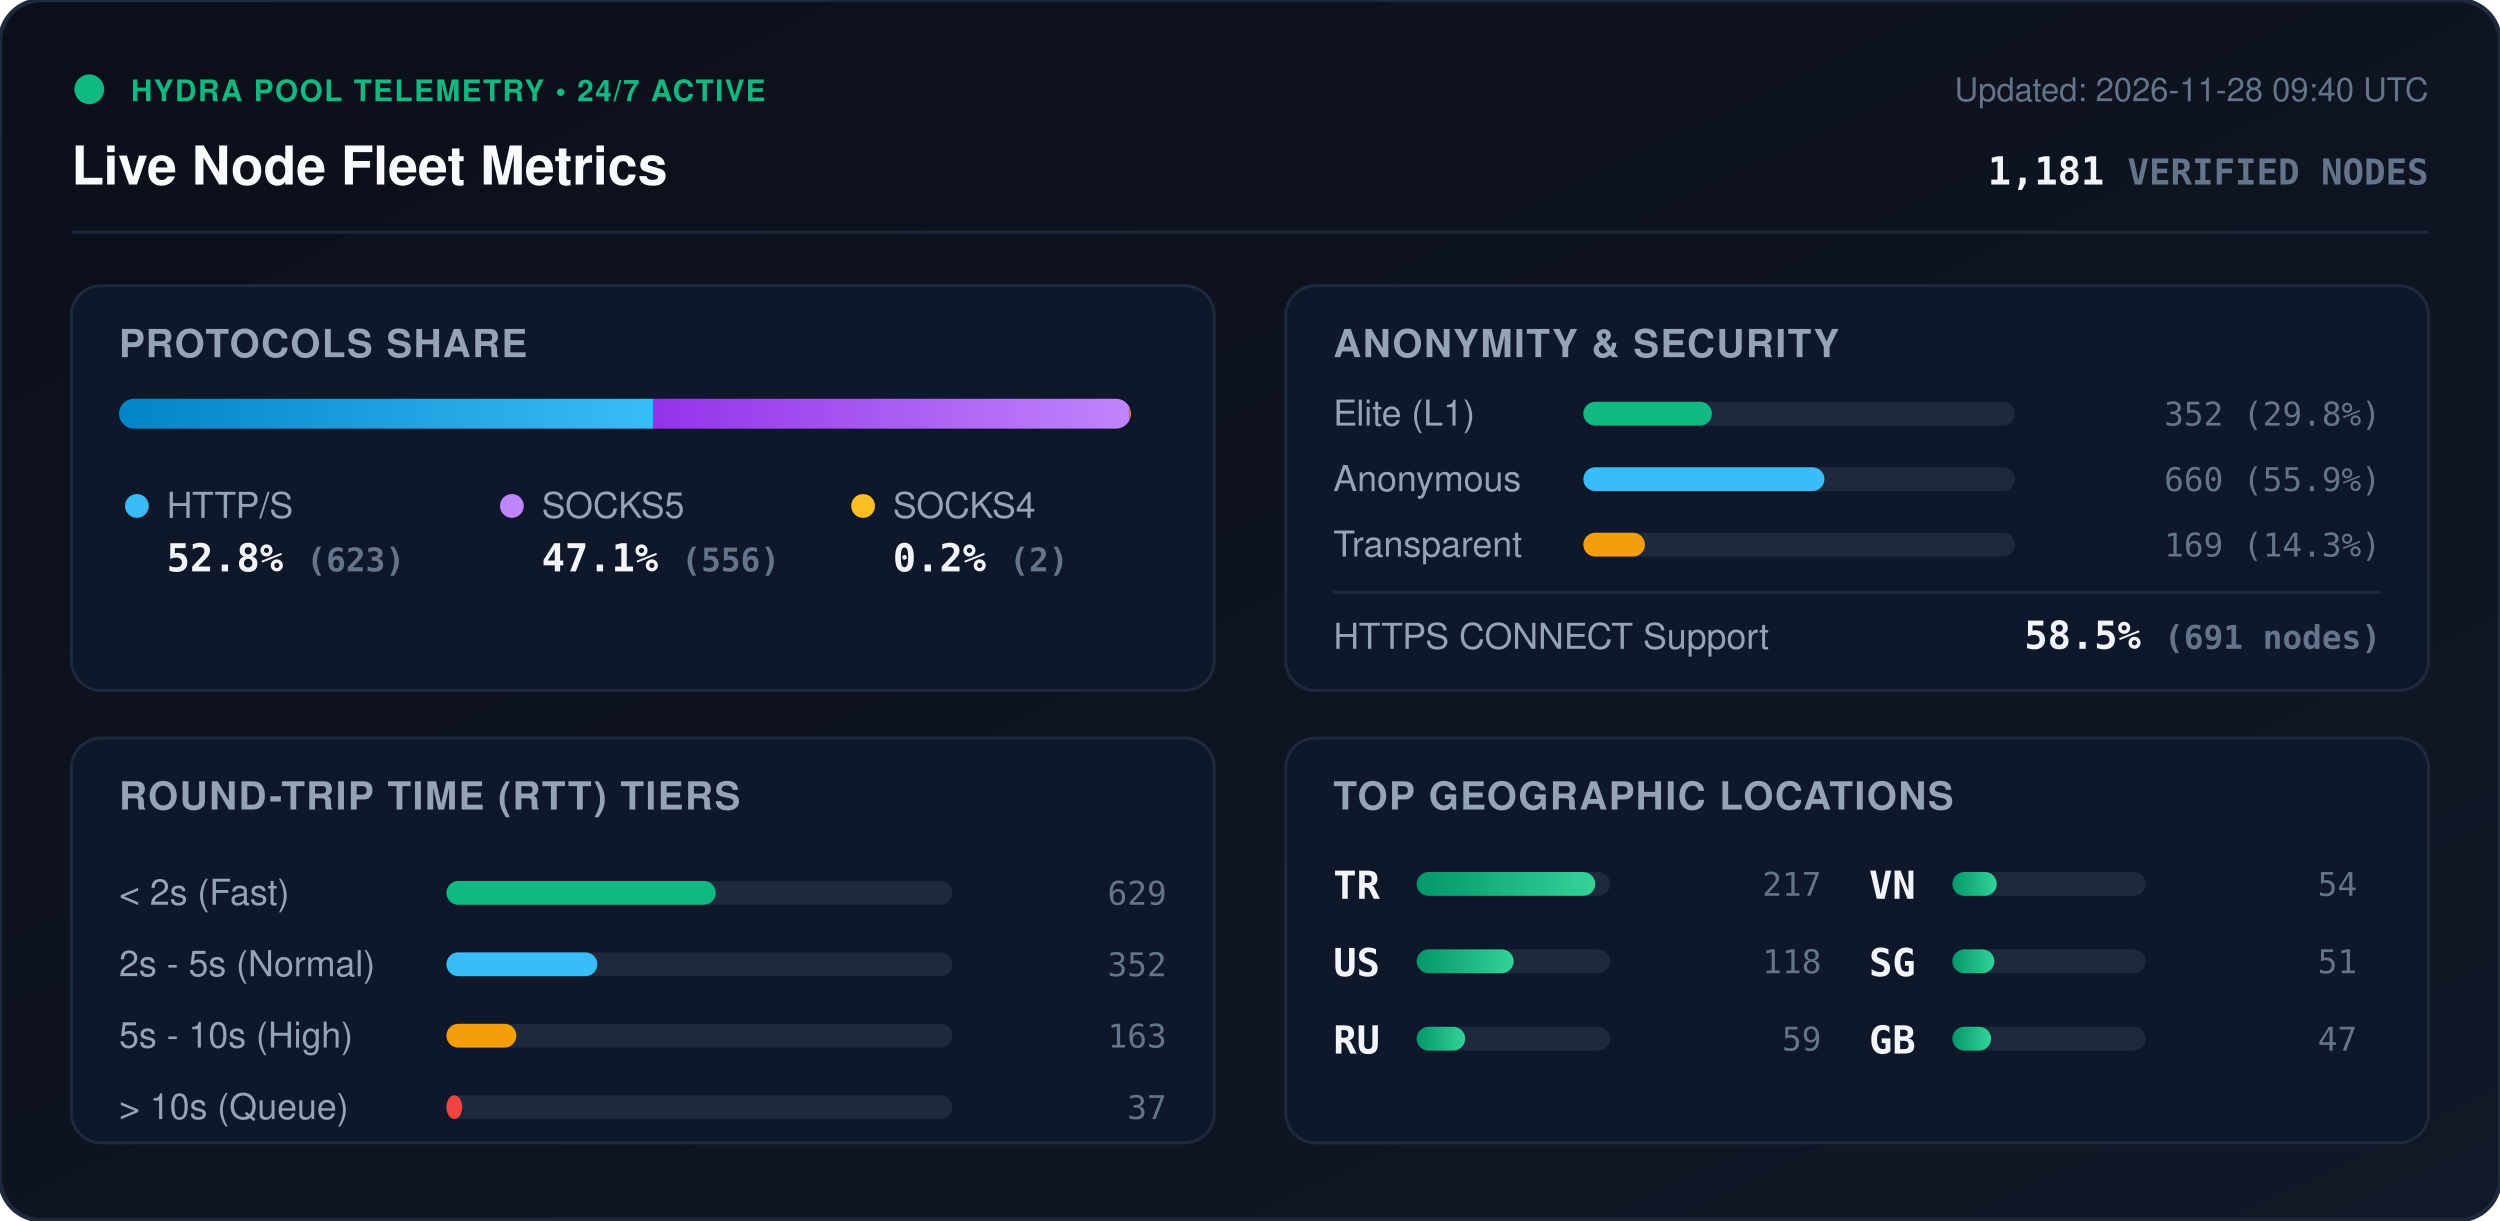
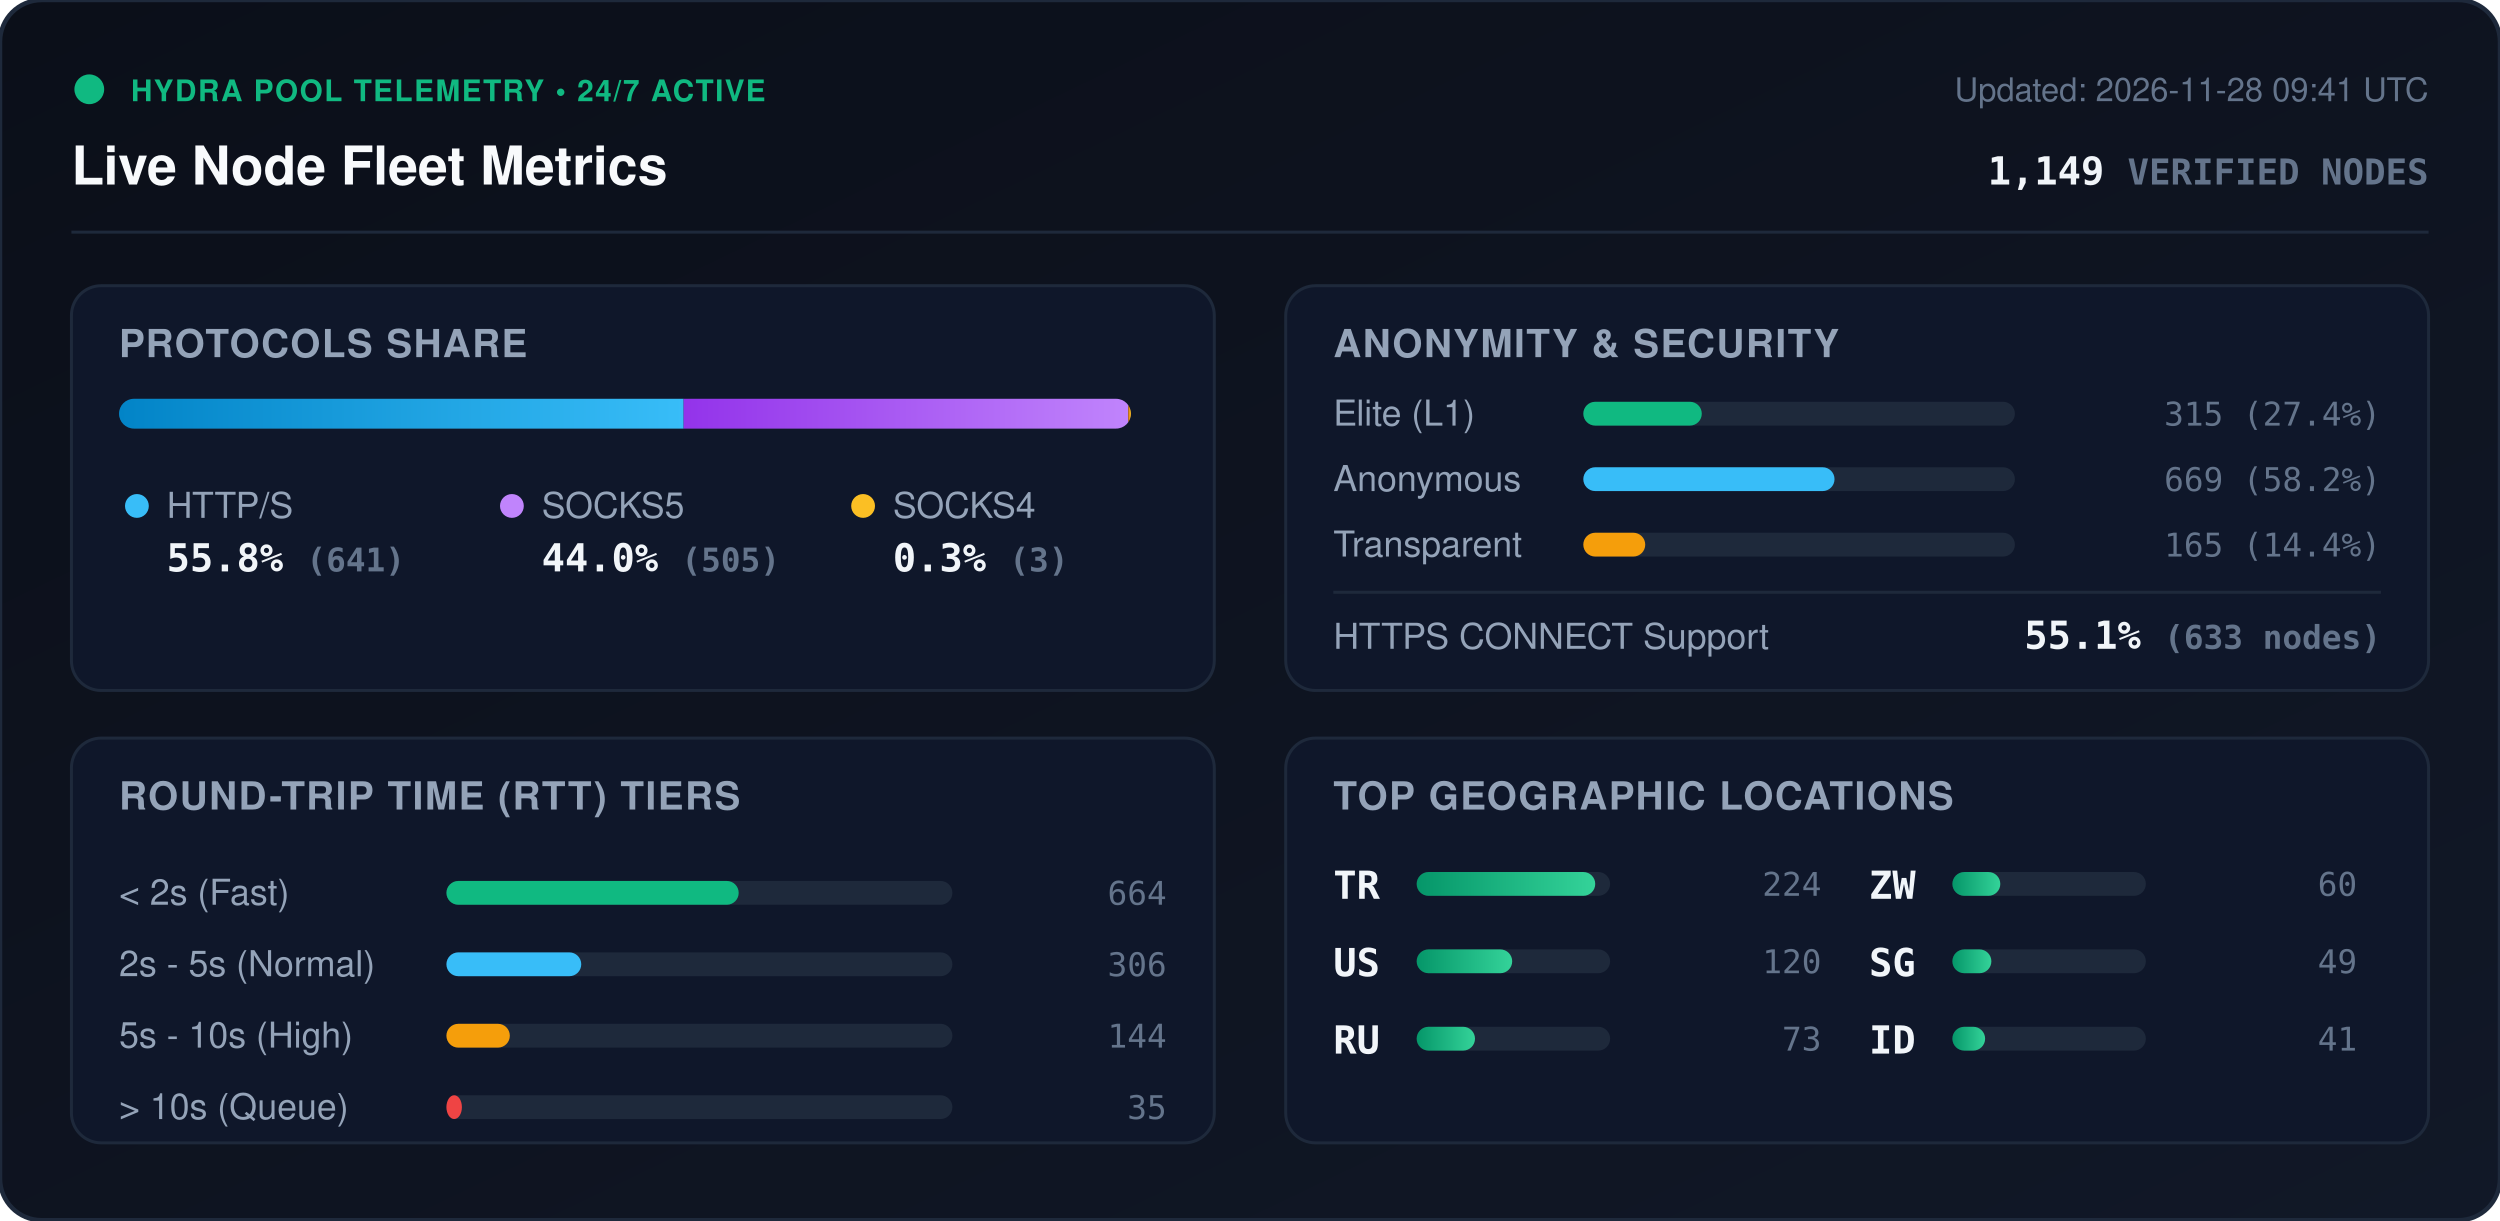
<svg xmlns="http://www.w3.org/2000/svg" viewBox="0 0 840 410" width="840" height="410" style="max-width: 100%; height: auto;">
  <defs>
    <linearGradient id="bg" x1="0%" y1="0%" x2="100%" y2="100%">
      <stop offset="0%" stop-color="#0b0f19" />
      <stop offset="100%" stop-color="#111827" />
    </linearGradient>
    <linearGradient id="bar-http" x1="0%" y1="0%" x2="100%" y2="0%">
      <stop offset="0%" stop-color="#0284c7" />
      <stop offset="100%" stop-color="#38bdf8" />
    </linearGradient>
    <linearGradient id="bar-socks5" x1="0%" y1="0%" x2="100%" y2="0%">
      <stop offset="0%" stop-color="#9333ea" />
      <stop offset="100%" stop-color="#c084fc" />
    </linearGradient>
    <linearGradient id="bar-socks4" x1="0%" y1="0%" x2="100%" y2="0%">
      <stop offset="0%" stop-color="#d97706" />
      <stop offset="100%" stop-color="#fbbf24" />
    </linearGradient>
    <linearGradient id="bar-green" x1="0%" y1="0%" x2="100%" y2="0%">
      <stop offset="0%" stop-color="#059669" />
      <stop offset="100%" stop-color="#34d399" />
    </linearGradient>
    <clipPath id="prog-track-clip">
      <rect width="340.0" height="10" rx="5" />
    </clipPath>
    <style>
      .title { font: 700 18px -apple-system, BlinkMacSystemFont, 'Segoe UI', Helvetica, Arial, sans-serif; fill: #f8fafc; }
      .sub { font: 500 11px -apple-system, BlinkMacSystemFont, 'Segoe UI', Helvetica, Arial, sans-serif; fill: #64748b; }
      .section-hdr { font: 600 13px -apple-system, BlinkMacSystemFont, 'Segoe UI', Helvetica, Arial, sans-serif; fill: #94a3b8; letter-spacing: 0.5px; }
      .metric-val { font: 700 13px -apple-system, BlinkMacSystemFont, 'Segoe UI', Helvetica, Arial, sans-serif; fill: #f1f5f9; }
      .metric-lbl { font: 500 12px -apple-system, BlinkMacSystemFont, 'Segoe UI', Helvetica, Arial, sans-serif; fill: #94a3b8; }
      .badge-txt { font: 700 10px -apple-system, BlinkMacSystemFont, 'Segoe UI', Helvetica, Arial, sans-serif; fill: #10b981; letter-spacing: 0.5px; }
      .mono { font-family: ui-monospace, SFMono-Regular, Menlo, Monaco, Consolas, monospace; }
      .pulse { animation: beacon 2s infinite ease-in-out; }
      @keyframes beacon { 0%, 100% { opacity: 1; } 50% { opacity: 0.35; } }
    </style>
  </defs>
  <rect width="840" height="410" rx="14" fill="url(#bg)" stroke="#1e293b" stroke-width="1.5" />
  <g transform="translate(24, 24)">
    <circle cx="6" cy="6" r="5" fill="#10b981" class="pulse" />
    <text x="20" y="10" class="badge-txt">HYDRA POOL TELEMETRY • 24/7 ACTIVE</text>
    <text x="0" y="38" class="title">Live Node Fleet Metrics</text>
-     <text x="792" y="10" text-anchor="end" class="sub">Updated: 2026-11-28 09:40 UTC</text>
-     <text x="792" y="38" text-anchor="end" class="metric-val mono" fill="#38bdf8">1,181 <tspan font-size="12" fill="#64748b">VERIFIED NODES</tspan>
+     <text x="792" y="10" text-anchor="end" class="sub">Updated: 2026-11-28 09:41 UTC</text>
+     <text x="792" y="38" text-anchor="end" class="metric-val mono" fill="#38bdf8">1,149 <tspan font-size="12" fill="#64748b">VERIFIED NODES</tspan>
    </text>
  </g>
  <line x1="24" y1="78" x2="816" y2="78" stroke="#1e293b" stroke-width="1" />
  <g transform="translate(24, 96)">
    <rect width="384" height="136" rx="10" fill="#0f172a" stroke="#1e293b" />
    <text x="16" y="24" class="section-hdr">PROTOCOLS SHARE</text>
    <g transform="translate(16, 38)">
      <rect width="340.0" height="10" rx="5" fill="#1e293b" />
      <g clip-path="url(#prog-track-clip)">
-         <rect x="0" width="179.4" height="10" fill="url(#bar-http)" />
-         <rect x="179.4" width="160.1" height="10" fill="url(#bar-socks5)" />
-         <rect x="339.5" width="0.6" height="10" fill="url(#bar-socks4)" />
+         <rect x="0" width="189.7" height="10" fill="url(#bar-http)" />
+         <rect x="189.7" width="149.4" height="10" fill="url(#bar-socks5)" />
+         <rect x="339.1" width="0.9" height="10" fill="url(#bar-socks4)" />
      </g>
    </g>
    <g transform="translate(16, 68)">
      <circle cx="6" cy="6" r="4" fill="#38bdf8" />
      <text x="16" y="10" class="metric-lbl">HTTP/S</text>
-       <text x="16" y="28" class="metric-val mono">52.8% <tspan font-size="11" fill="#64748b">(623)</tspan>
+       <text x="16" y="28" class="metric-val mono">55.8% <tspan font-size="11" fill="#64748b">(641)</tspan>
      </text>
      <circle cx="132" cy="6" r="4" fill="#c084fc" />
      <text x="142" y="10" class="metric-lbl">SOCKS5</text>
-       <text x="142" y="28" class="metric-val mono">47.1% <tspan font-size="11" fill="#64748b">(556)</tspan>
+       <text x="142" y="28" class="metric-val mono">44.0% <tspan font-size="11" fill="#64748b">(505)</tspan>
      </text>
      <circle cx="250" cy="6" r="4" fill="#fbbf24" />
      <text x="260" y="10" class="metric-lbl">SOCKS4</text>
-       <text x="260" y="28" class="metric-val mono">0.2% <tspan font-size="11" fill="#64748b">(2)</tspan>
+       <text x="260" y="28" class="metric-val mono">0.3% <tspan font-size="11" fill="#64748b">(3)</tspan>
      </text>
    </g>
  </g>
  <g transform="translate(432, 96)">
    <rect width="384" height="136" rx="10" fill="#0f172a" stroke="#1e293b" />
    <text x="16" y="24" class="section-hdr">ANONYMITY &amp; SECURITY</text>
    <text x="16" y="47" class="metric-lbl">Elite (L1)</text>
    <rect x="100" y="39" width="145.0" height="8" rx="4" fill="#1e293b" />
-     <rect x="100" y="39" width="43.2" height="8" rx="4" fill="#10b981" />
-     <text x="368" y="47" text-anchor="end" class="mono sub" fill="#e2e8f0">352 (29.8%)</text>
+     <rect x="100" y="39" width="39.8" height="8" rx="4" fill="#10b981" />
+     <text x="368" y="47" text-anchor="end" class="mono sub" fill="#e2e8f0">315 (27.4%)</text>
    <text x="16" y="69" class="metric-lbl">Anonymous</text>
    <rect x="100" y="61" width="145.0" height="8" rx="4" fill="#1e293b" />
-     <rect x="100" y="61" width="81.0" height="8" rx="4" fill="#38bdf8" />
-     <text x="368" y="69" text-anchor="end" class="mono sub" fill="#e2e8f0">660 (55.9%)</text>
+     <rect x="100" y="61" width="84.4" height="8" rx="4" fill="#38bdf8" />
+     <text x="368" y="69" text-anchor="end" class="mono sub" fill="#e2e8f0">669 (58.2%)</text>
    <text x="16" y="91" class="metric-lbl">Transparent</text>
    <rect x="100" y="83" width="145.0" height="8" rx="4" fill="#1e293b" />
-     <rect x="100" y="83" width="20.7" height="8" rx="4" fill="#f59e0b" />
-     <text x="368" y="91" text-anchor="end" class="mono sub" fill="#e2e8f0">169 (14.3%)</text>
+     <rect x="100" y="83" width="20.8" height="8" rx="4" fill="#f59e0b" />
+     <text x="368" y="91" text-anchor="end" class="mono sub" fill="#e2e8f0">165 (14.4%)</text>
    <line x1="16" y1="103" x2="368" y2="103" stroke="#1e293b" stroke-width="1" />
    <text x="16" y="122" class="metric-lbl">HTTPS CONNECT Support</text>
-     <text x="368" y="122" text-anchor="end" class="metric-val mono" fill="#34d399">58.5% <tspan font-size="11" fill="#64748b">(691 nodes)</tspan>
+     <text x="368" y="122" text-anchor="end" class="metric-val mono" fill="#34d399">55.1% <tspan font-size="11" fill="#64748b">(633 nodes)</tspan>
    </text>
  </g>
  <g transform="translate(24, 248)">
    <rect width="384" height="136" rx="10" fill="#0f172a" stroke="#1e293b" />
    <text x="16" y="24" class="section-hdr">ROUND-TRIP TIME (RTT) TIERS</text>
    <g transform="translate(16, 42)">
      <text x="0" y="14" class="metric-lbl">&lt; 2s (Fast)</text>
      <rect x="110" y="6" width="170" height="8" rx="4" fill="#1e293b" />
-       <rect x="110" y="6" width="90.5" height="8" rx="4" fill="#10b981" />
-       <text x="352" y="14" text-anchor="end" class="mono sub">629</text>
+       <rect x="110" y="6" width="98.2" height="8" rx="4" fill="#10b981" />
+       <text x="352" y="14" text-anchor="end" class="mono sub">664</text>
      <text x="0" y="38" class="metric-lbl">2s - 5s (Normal)</text>
      <rect x="110" y="30" width="170" height="8" rx="4" fill="#1e293b" />
-       <rect x="110" y="30" width="50.7" height="8" rx="4" fill="#38bdf8" />
-       <text x="352" y="38" text-anchor="end" class="mono sub">352</text>
+       <rect x="110" y="30" width="45.3" height="8" rx="4" fill="#38bdf8" />
+       <text x="352" y="38" text-anchor="end" class="mono sub">306</text>
      <text x="0" y="62" class="metric-lbl">5s - 10s (High)</text>
      <rect x="110" y="54" width="170" height="8" rx="4" fill="#1e293b" />
-       <rect x="110" y="54" width="23.5" height="8" rx="4" fill="#f59e0b" />
-       <text x="352" y="62" text-anchor="end" class="mono sub">163</text>
+       <rect x="110" y="54" width="21.3" height="8" rx="4" fill="#f59e0b" />
+       <text x="352" y="62" text-anchor="end" class="mono sub">144</text>
      <text x="0" y="86" class="metric-lbl">&gt; 10s (Queue)</text>
      <rect x="110" y="78" width="170" height="8" rx="4" fill="#1e293b" />
-       <rect x="110" y="78" width="5.3" height="8" rx="4" fill="#ef4444" />
-       <text x="352" y="86" text-anchor="end" class="mono sub">37</text>
+       <rect x="110" y="78" width="5.2" height="8" rx="4" fill="#ef4444" />
+       <text x="352" y="86" text-anchor="end" class="mono sub">35</text>
    </g>
  </g>
  <g transform="translate(432, 248)">
    <rect width="384" height="136" rx="10" fill="#0f172a" stroke="#1e293b" />
    <text x="16" y="24" class="section-hdr">TOP GEOGRAPHIC LOCATIONS</text>
    <g transform="translate(16, 42)">
      <g transform="translate(0, 0)">
        <text x="0" y="12" class="mono metric-val" font-size="12">TR</text>
        <rect x="28" y="3" width="65" height="8" rx="4" fill="#1e293b" />
        <rect x="28" y="3" width="60.0" height="8" rx="4" fill="url(#bar-green)" />
-         <text x="164" y="11" text-anchor="end" class="mono sub">217</text>
+         <text x="164" y="11" text-anchor="end" class="mono sub">224</text>
      </g>
      <g transform="translate(0, 26)">
        <text x="0" y="12" class="mono metric-val" font-size="12">US</text>
        <rect x="28" y="3" width="65" height="8" rx="4" fill="#1e293b" />
-         <rect x="28" y="3" width="32.6" height="8" rx="4" fill="url(#bar-green)" />
-         <text x="164" y="11" text-anchor="end" class="mono sub">118</text>
+         <rect x="28" y="3" width="32.1" height="8" rx="4" fill="url(#bar-green)" />
+         <text x="164" y="11" text-anchor="end" class="mono sub">120</text>
      </g>
      <g transform="translate(0, 52)">
        <text x="0" y="12" class="mono metric-val" font-size="12">RU</text>
        <rect x="28" y="3" width="65" height="8" rx="4" fill="#1e293b" />
-         <rect x="28" y="3" width="16.3" height="8" rx="4" fill="url(#bar-green)" />
-         <text x="164" y="11" text-anchor="end" class="mono sub">59</text>
+         <rect x="28" y="3" width="19.6" height="8" rx="4" fill="url(#bar-green)" />
+         <text x="164" y="11" text-anchor="end" class="mono sub">73</text>
      </g>
      <g transform="translate(180, 0)">
-         <text x="0" y="12" class="mono metric-val" font-size="12">VN</text>
+         <text x="0" y="12" class="mono metric-val" font-size="12">ZW</text>
        <rect x="28" y="3" width="65" height="8" rx="4" fill="#1e293b" />
-         <rect x="28" y="3" width="14.9" height="8" rx="4" fill="url(#bar-green)" />
-         <text x="164" y="11" text-anchor="end" class="mono sub">54</text>
+         <rect x="28" y="3" width="16.1" height="8" rx="4" fill="url(#bar-green)" />
+         <text x="164" y="11" text-anchor="end" class="mono sub">60</text>
      </g>
      <g transform="translate(180, 26)">
        <text x="0" y="12" class="mono metric-val" font-size="12">SG</text>
        <rect x="28" y="3" width="65" height="8" rx="4" fill="#1e293b" />
-         <rect x="28" y="3" width="14.1" height="8" rx="4" fill="url(#bar-green)" />
-         <text x="164" y="11" text-anchor="end" class="mono sub">51</text>
+         <rect x="28" y="3" width="13.1" height="8" rx="4" fill="url(#bar-green)" />
+         <text x="164" y="11" text-anchor="end" class="mono sub">49</text>
      </g>
      <g transform="translate(180, 52)">
-         <text x="0" y="12" class="mono metric-val" font-size="12">GB</text>
+         <text x="0" y="12" class="mono metric-val" font-size="12">ID</text>
        <rect x="28" y="3" width="65" height="8" rx="4" fill="#1e293b" />
-         <rect x="28" y="3" width="13.0" height="8" rx="4" fill="url(#bar-green)" />
-         <text x="164" y="11" text-anchor="end" class="mono sub">47</text>
+         <rect x="28" y="3" width="11.0" height="8" rx="4" fill="url(#bar-green)" />
+         <text x="164" y="11" text-anchor="end" class="mono sub">41</text>
      </g>
    </g>
  </g>
</svg>
